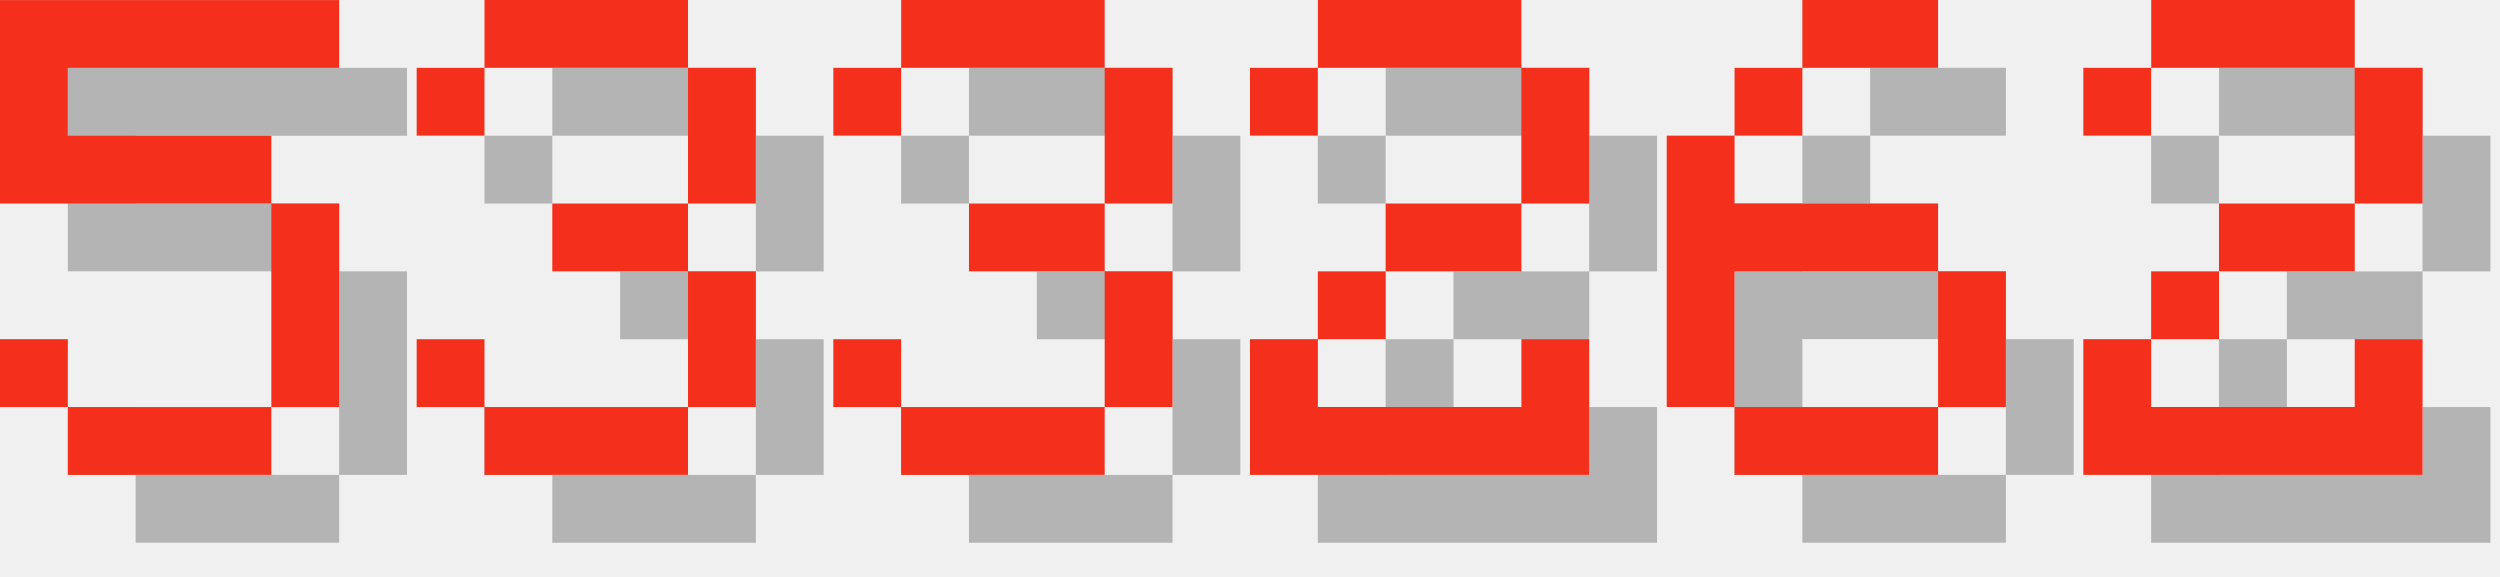
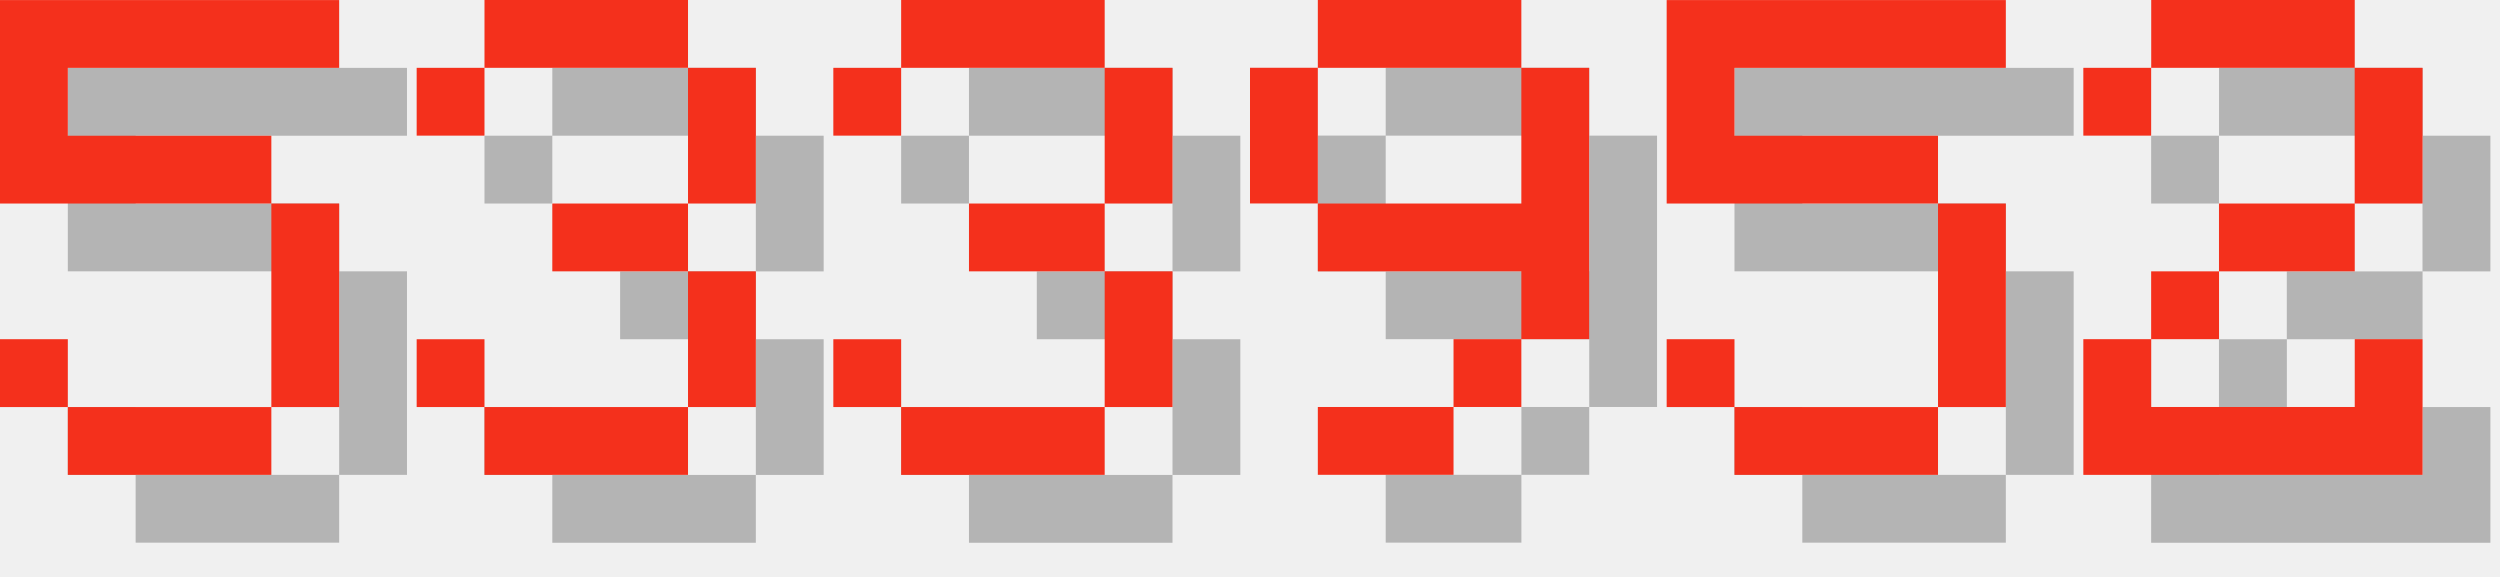
<svg xmlns="http://www.w3.org/2000/svg" version="1.1" width="156.0" height="36">
  <style>
        .text-foreground {
            fill: #F4301C;
        }
        .text-shadow {
            fill: #000000;
            fill-opacity: 0.25;
        }
    </style>
  <g class="digit" id="digit_5" transform="translate(0.0, 0), scale(4)">
    <path id="digit_5_shadow" class="text-shadow" d="m1.058 1.058v3.175h4.233v3.175h-3.175v-1.058h-1.058v1.058h1.058v1.058h3.175v-1.058h1.058v-3.175h-1.058v-1.058h-3.175v-1.058h4.233v-1.058h-5.292z" fill-opacity=".5" style="paint-order:stroke fill markers" />
    <path id="digit_5_fg" class="text-foreground" d="m0 0v3.175h4.233v3.175h-3.175v-1.058h-1.058v1.058h1.058v1.058h3.175v-1.058h1.058v-3.175h-1.058v-1.058h-3.175v-1.058h4.233v-1.058h-5.292z" fill="#fff" style="paint-order:stroke fill markers" />
  </g>
  <g class="digit" id="digit_3" transform="translate(26.0, 0), scale(4)">
    <path id="digit_3_shadow" class="text-shadow" d="m1.058 2.117v1.058h1.058v-1.058h3.175v2.117h-2.117v1.058h2.117v2.117h-3.175v-1.058h-1.058v1.058h1.058v1.058h3.175v-1.058h1.058v-2.117h-1.058v-1.058h1.058v-2.117h-1.058v-1.058h-3.175v1.058h-1.058z" fill-opacity=".5" style="paint-order:stroke fill markers" />
    <path id="digit_3_fg" class="text-foreground" d="m0 1.058v1.058h1.058v-1.058h3.175v2.117h-2.117v1.058h2.117v2.117h-3.175v-1.058h-1.058v1.058h1.058v1.058h3.175v-1.058h1.058v-2.117h-1.058v-1.058h1.058v-2.117h-1.058v-1.058h-3.175v1.058h-1.058z" fill="#fff" style="paint-order:stroke fill markers" />
  </g>
  <g class="digit" id="digit_3" transform="translate(52.0, 0), scale(4)">
    <path id="digit_3_shadow" class="text-shadow" d="m1.058 2.117v1.058h1.058v-1.058h3.175v2.117h-2.117v1.058h2.117v2.117h-3.175v-1.058h-1.058v1.058h1.058v1.058h3.175v-1.058h1.058v-2.117h-1.058v-1.058h1.058v-2.117h-1.058v-1.058h-3.175v1.058h-1.058z" fill-opacity=".5" style="paint-order:stroke fill markers" />
    <path id="digit_3_fg" class="text-foreground" d="m0 1.058v1.058h1.058v-1.058h3.175v2.117h-2.117v1.058h2.117v2.117h-3.175v-1.058h-1.058v1.058h1.058v1.058h3.175v-1.058h1.058v-2.117h-1.058v-1.058h1.058v-2.117h-1.058v-1.058h-3.175v1.058h-1.058z" fill="#fff" style="paint-order:stroke fill markers" />
  </g>
-   <g class="digit" id="digit_2" transform="translate(78.0, 0), scale(4)">
-     <path id="digit_2_shadow" class="text-shadow" d="m1.058 2.117v1.058h1.058v-1.058h3.175v2.117h-2.117v1.058h-1.058v1.058h-1.058v2.117h5.292v-2.117h-1.058v1.058h-3.175v-1.058h1.058v-1.058h2.117v-1.058h1.058v-2.117h-1.058v-1.058h-3.175v1.058h-1.058z" fill-opacity=".5" style="paint-order:stroke fill markers" />
-     <path id="digit_2_fg" class="text-foreground" d="m0 1.058v1.058h1.058v-1.058h3.175v2.117h-2.117v1.058h-1.058v1.058h-1.058v2.117h5.292v-2.117h-1.058v1.058h-3.175v-1.058h1.058v-1.058h2.117v-1.058h1.058v-2.117h-1.058v-1.058h-3.175v1.058h-1.058z" fill="#fff" style="paint-order:stroke fill markers" />
+   <g class="digit" id="digit_9" transform="translate(78.0, 0), scale(4)">
+     <path id="digit_9_shadow" class="text-shadow" d="m2.117 1.058v1.058h3.175v-1.058h-3.175zm3.175 1.058v2.117h-3.175v1.058h3.175v1.058h1.058v-4.233h-1.058zm0 4.233h-1.058v1.058h1.058v-1.058zm-1.058 1.058h-2.117v1.058h2.117v-1.058zm-2.117-3.175v-2.117h-1.058v2.117h1.058z" fill-opacity=".5" style="paint-order:stroke fill markers" />
+     <path id="digit_9_fg" class="text-foreground" d="m1.058 0v1.058h3.175v-1.058h-3.175zm3.175 1.058v2.117h-3.175v1.058h3.175v1.058h1.058v-4.233h-1.058zm0 4.233h-1.058v1.058h1.058v-1.058zm-1.058 1.058h-2.117v1.058h2.117v-1.058zm-2.117-3.175v-2.117h-1.058v2.117h1.058z" fill="#fff" style="paint-order:stroke fill markers" />
  </g>
-   <g class="digit" id="digit_6" transform="translate(104.0, 0), scale(4)">
-     <path id="digit_6_shadow" class="text-shadow" d="m3.175 1.058v1.058h2.117v-1.058h-2.117zm0 1.058h-1.058v1.058h1.058v-1.058zm-1.058 1.058h-1.058v4.233h1.058v-2.117h3.175v-1.058h-3.175v-1.058zm3.175 2.117v2.117h1.058v-2.117h-1.058zm0 2.117h-3.175v1.058h3.175v-1.058z" fill-opacity=".5" style="paint-order:stroke fill markers" />
-     <path id="digit_6_fg" class="text-foreground" d="m2.117 0v1.058h2.117v-1.058h-2.117zm0 1.058h-1.058v1.058h1.058v-1.058zm-1.058 1.058h-1.058v4.233h1.058v-2.117h3.175v-1.058h-3.175v-1.058zm3.175 2.117v2.117h1.058v-2.117h-1.058zm0 2.117h-3.175v1.058h3.175v-1.058z" fill="#fff" style="paint-order:stroke fill markers" />
+   <g class="digit" id="digit_5" transform="translate(104.0, 0), scale(4)">
+     <path id="digit_5_shadow" class="text-shadow" d="m1.058 1.058v3.175h4.233v3.175h-3.175v-1.058h-1.058v1.058h1.058v1.058h3.175v-1.058h1.058v-3.175h-1.058v-1.058h-3.175v-1.058h4.233v-1.058h-5.292z" fill-opacity=".5" style="paint-order:stroke fill markers" />
+     <path id="digit_5_fg" class="text-foreground" d="m0 0v3.175h4.233v3.175h-3.175v-1.058h-1.058v1.058h1.058v1.058h3.175v-1.058h1.058v-3.175h-1.058v-1.058h-3.175v-1.058h4.233v-1.058h-5.292z" fill="#fff" style="paint-order:stroke fill markers" />
  </g>
  <g class="digit" id="digit_2" transform="translate(130.0, 0), scale(4)">
    <path id="digit_2_shadow" class="text-shadow" d="m1.058 2.117v1.058h1.058v-1.058h3.175v2.117h-2.117v1.058h-1.058v1.058h-1.058v2.117h5.292v-2.117h-1.058v1.058h-3.175v-1.058h1.058v-1.058h2.117v-1.058h1.058v-2.117h-1.058v-1.058h-3.175v1.058h-1.058z" fill-opacity=".5" style="paint-order:stroke fill markers" />
    <path id="digit_2_fg" class="text-foreground" d="m0 1.058v1.058h1.058v-1.058h3.175v2.117h-2.117v1.058h-1.058v1.058h-1.058v2.117h5.292v-2.117h-1.058v1.058h-3.175v-1.058h1.058v-1.058h2.117v-1.058h1.058v-2.117h-1.058v-1.058h-3.175v1.058h-1.058z" fill="#fff" style="paint-order:stroke fill markers" />
  </g>
</svg>
